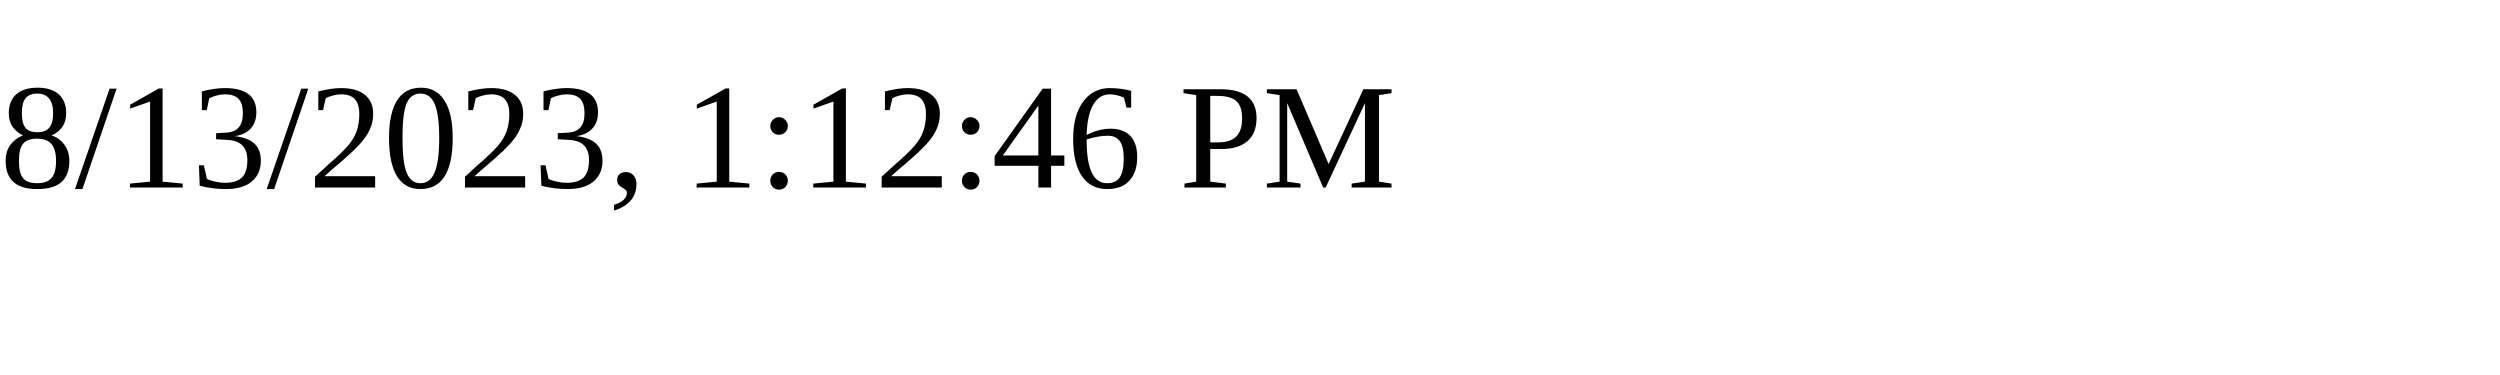
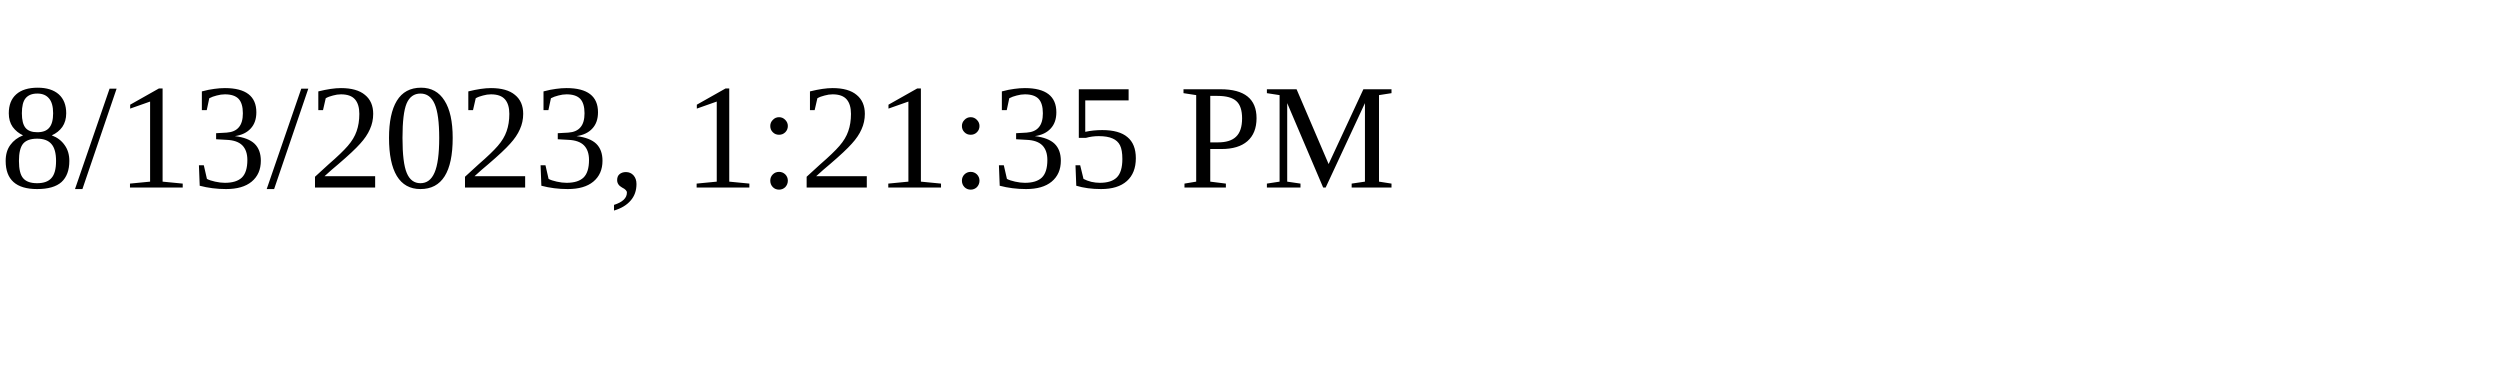
<svg xmlns="http://www.w3.org/2000/svg" height="30" width="200">
-   <text x="0" y="15">8/13/2023, 1:12:46 PM</text>
+   <text x="0" y="15">8/13/2023, 1:21:35 PM</text>
</svg>
